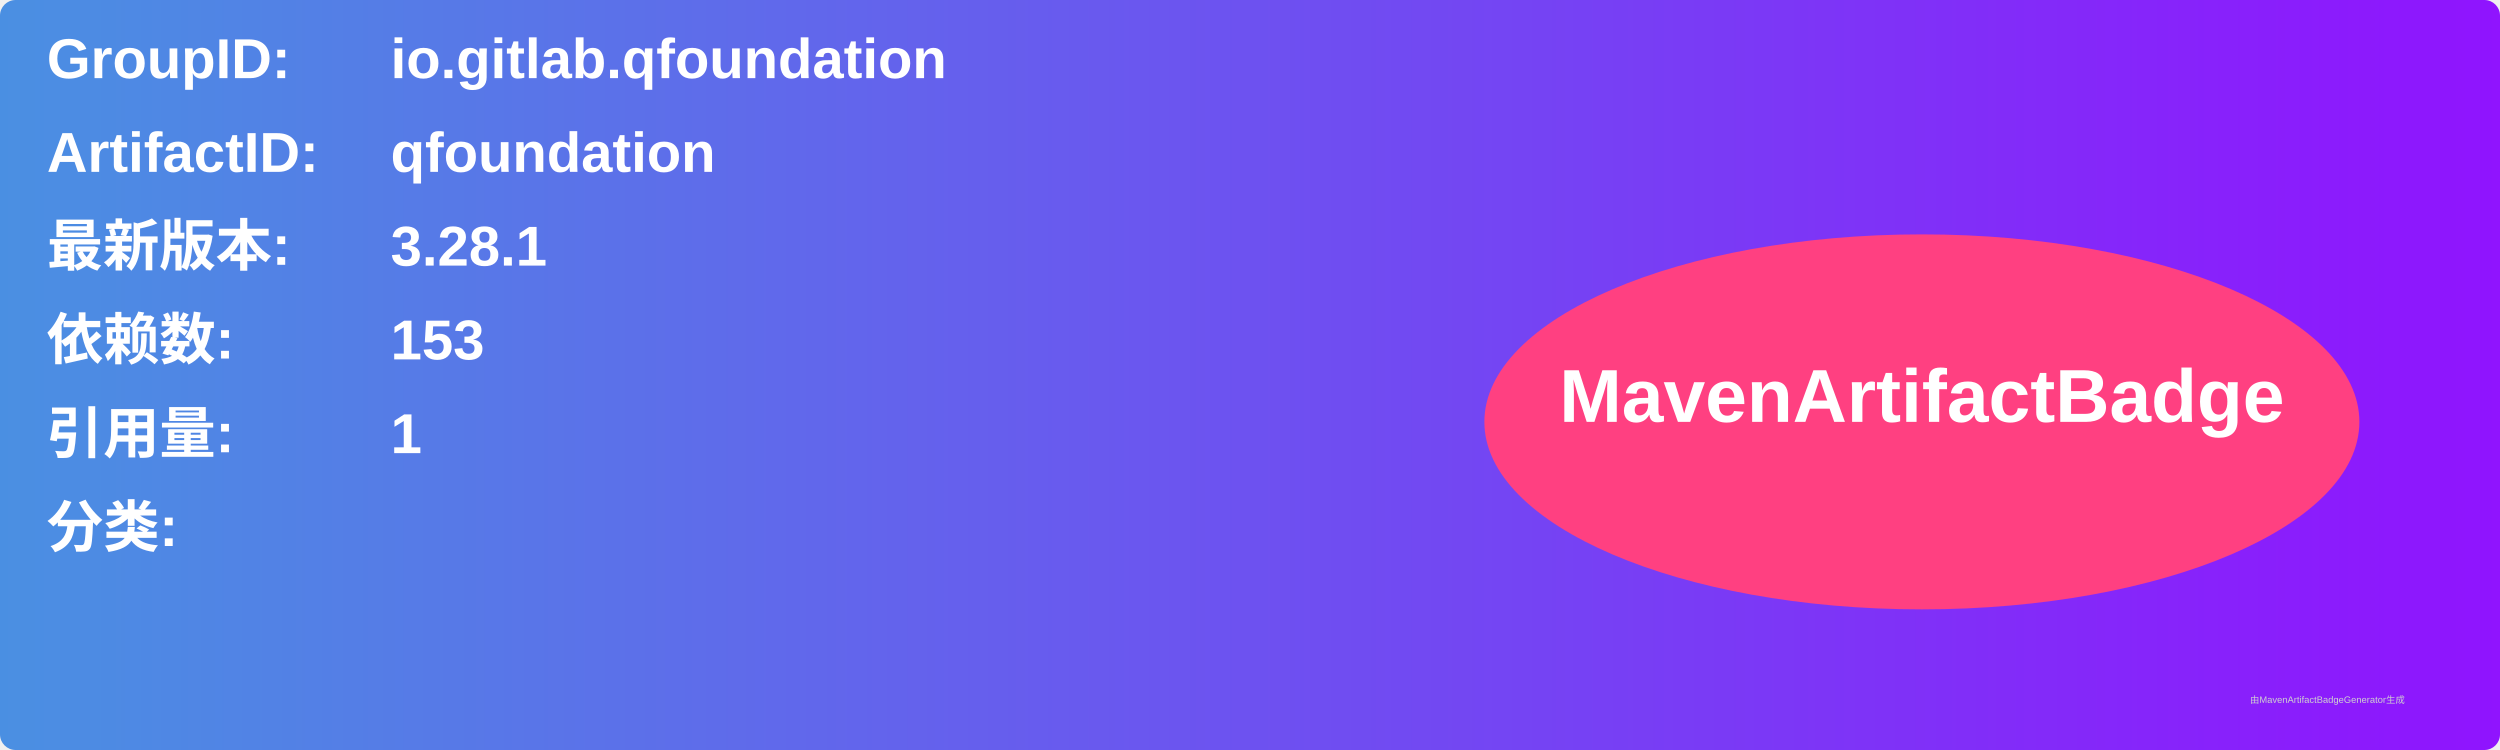
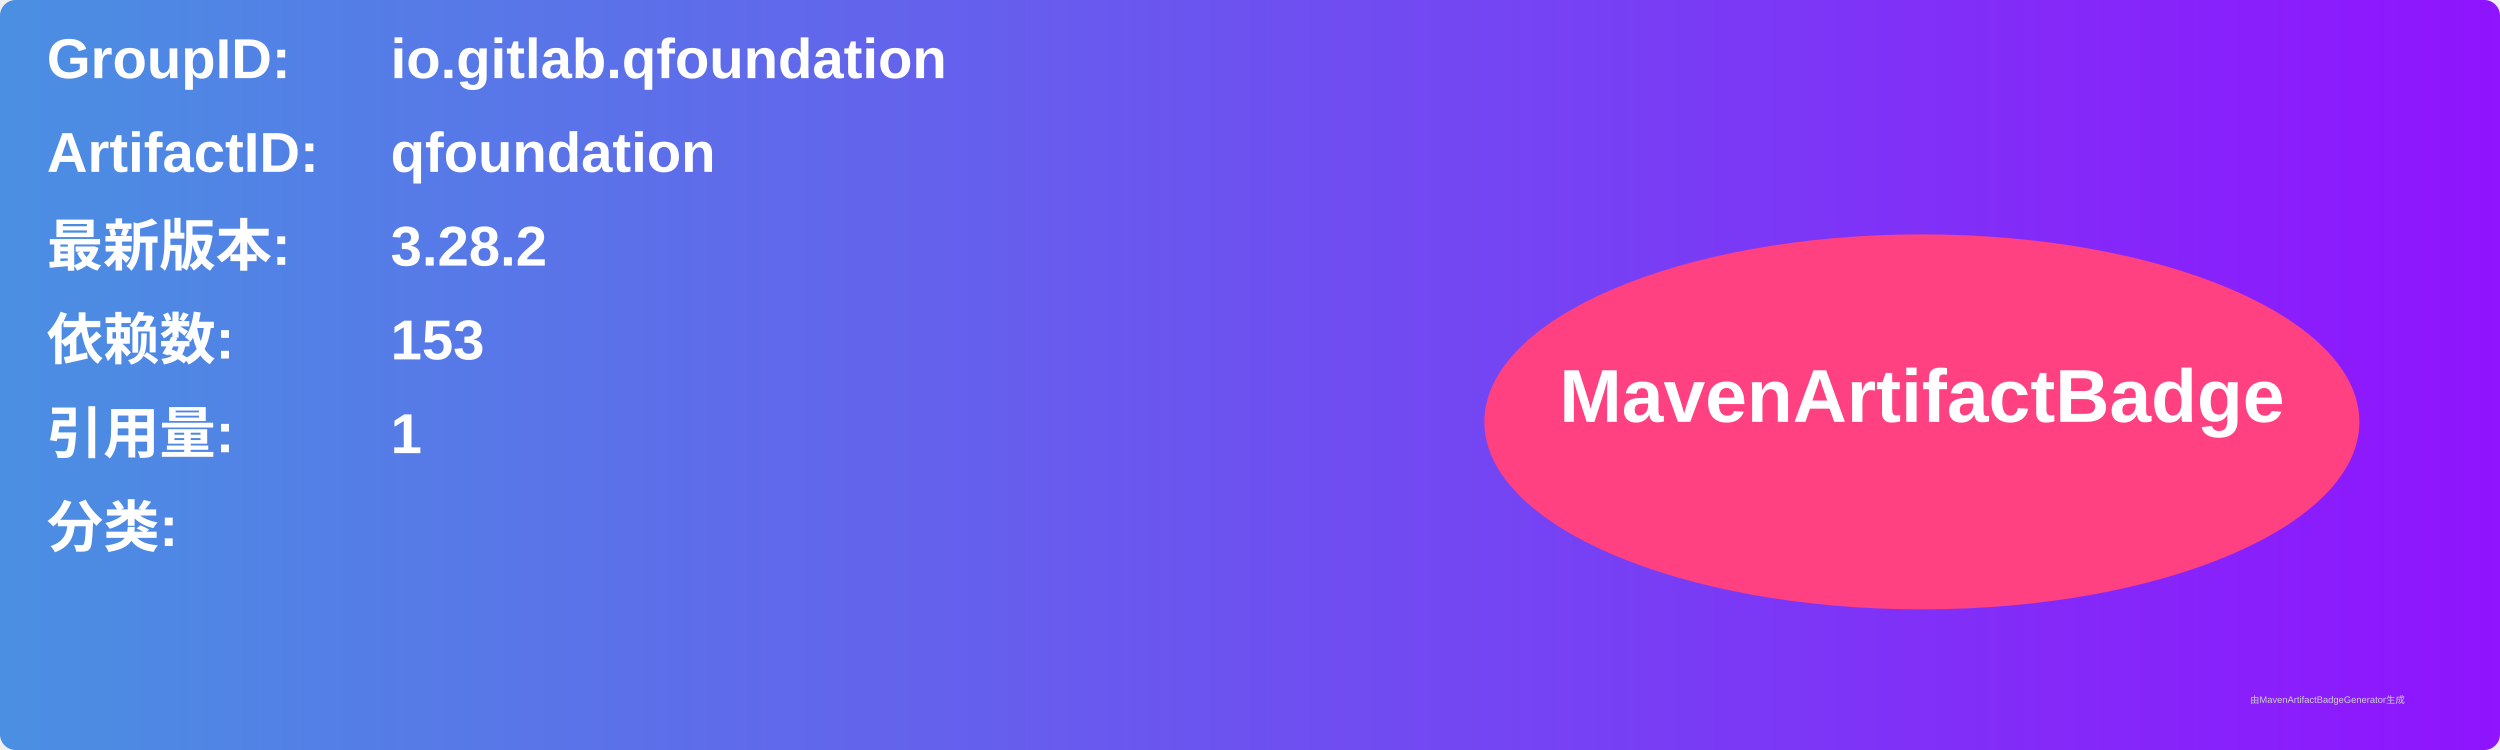
<svg xmlns="http://www.w3.org/2000/svg" width="800" height="240" viewBox="0 0 800 240">
  <linearGradient id="grad" x1="0%" y1="0%" x2="100%" y2="0%">
    <stop offset="0%" stop-color="#4a90e2" />
    <stop offset="100%" stop-color="#9013fe" />
  </linearGradient>
  <rect width="100%" height="100%" rx="5" ry="5" fill="url(#grad)" />
  <g transform="translate(15, 15)">
    <text x="0" y="10" font-family="Arial" font-size="18" fill="white" font-weight="bold" width="260">GroupID:</text>
    <text x="110" y="10" font-family="Arial" font-size="18" fill="white" font-weight="bold" width="460">io.gitlab.qfoundation</text>
    <text x="0" y="40" font-family="Arial" font-size="18" fill="white" font-weight="bold" width="260">ArtifactID:</text>
    <text x="110" y="40" font-family="Arial" font-size="18" fill="white" font-weight="bold" width="460">qfoundation</text>
    <text x="0" y="70" font-family="Arial" font-size="18" fill="white" font-weight="bold">最新版本:</text>
    <text x="110" y="70" font-family="Arial" font-size="18" fill="white" font-weight="bold">
-       <tspan font-weight="bold">3.28.1</tspan>
+       <tspan font-weight="bold">3.28.2</tspan>
    </text>
    <text x="0" y="100" font-family="Arial" font-size="18" fill="white" font-weight="bold">依赖数: </text>
    <text x="110" y="100" font-family="Arial" font-size="18" fill="white">
      <tspan font-weight="bold">153</tspan>
    </text>
    <text x="0" y="130" font-family="Arial" font-size="18" fill="white" font-weight="bold">引用量: </text>
    <text x="110" y="130" font-family="Arial" font-size="18" fill="white">
      <tspan font-weight="bold">1</tspan>
    </text>
    <text x="0" y="160" font-family="Arial" font-size="18" fill="white" font-weight="bold">分类:</text>
    <text x="10" y="190" font-family="Arial" font-size="10" fill="white">
      <tspan font-weight="bold" />
    </text>
    <ellipse cx="600" cy="120" rx="140" ry="60" fill="#ff4081" />
    <text x="600" y="120" text-anchor="middle" font-family="Arial" font-size="24" fill="white" font-weight="bold">MavenArtifactBadge</text>
  </g>
  <text x="720" y="225" font-family="Arial" font-size="3" fill="#d0d0d0">由MavenArtifactBadgeGenerator生成</text>
</svg>
